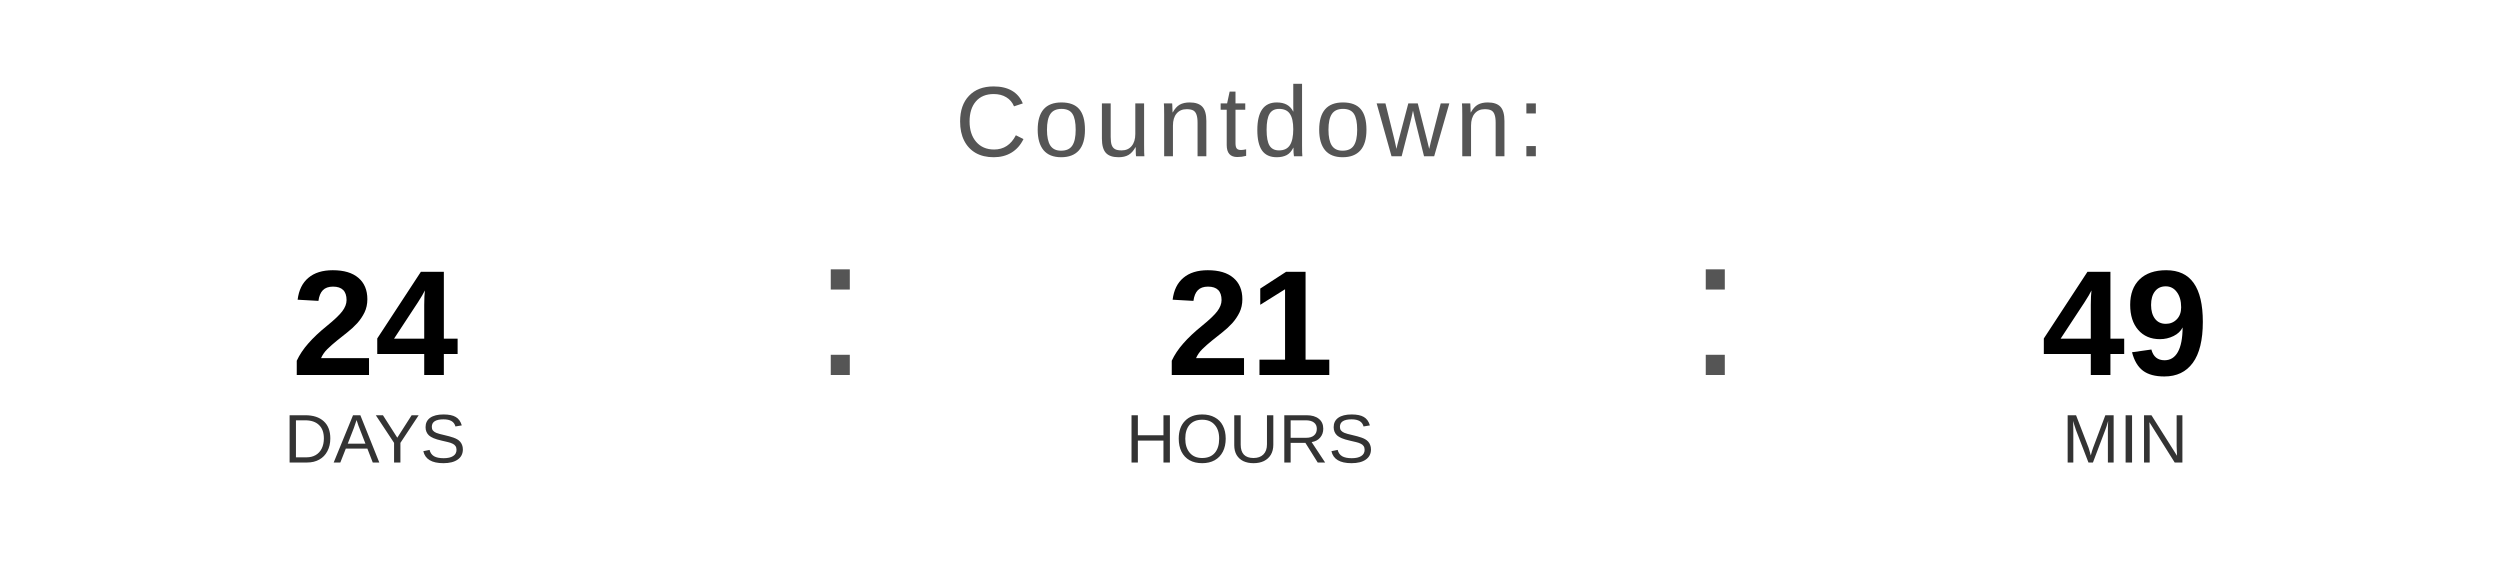
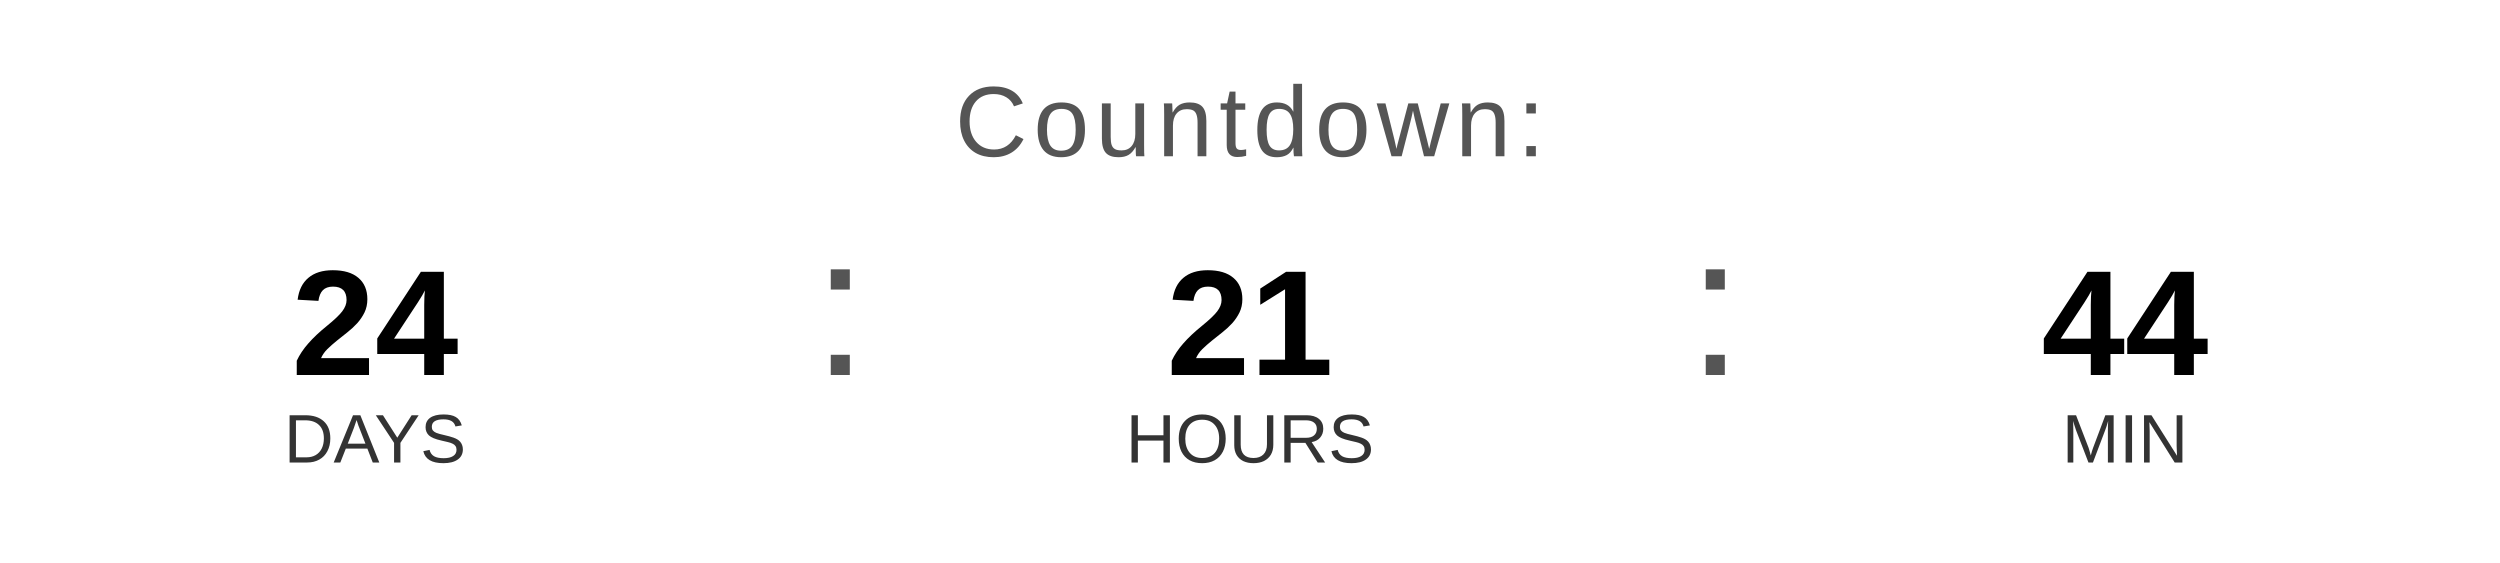
<svg xmlns="http://www.w3.org/2000/svg" width="400" height="90" viewBox="0 0 400 90">
  <text x="200" y="25" font-family="Arial, Helvetica, sans-serif" font-size="16" fill="#555555" text-anchor="middle" letter-spacing="1">
    Countdown:
  </text>
  <text x="60" y="60" font-family="Arial, Helvetica, sans-serif" font-size="24" font-weight="bold" fill="#000000" text-anchor="middle">24</text>
  <text x="60" y="74" font-family="Arial, Helvetica, sans-serif" font-size="11" fill="#333333" text-anchor="middle">DAYS</text>
  <text x="130" y="60" font-family="Arial, sans-serif" font-size="32" fill="#555555">:</text>
  <text x="200" y="60" font-family="Arial, Helvetica, sans-serif" font-size="24" font-weight="bold" fill="#000000" text-anchor="middle">21</text>
  <text x="200" y="74" font-family="Arial, Helvetica, sans-serif" font-size="11" fill="#333333" text-anchor="middle">HOURS</text>
  <text x="270" y="60" font-family="Arial, sans-serif" font-size="32" fill="#555555">:</text>
-   <text x="340" y="60" font-family="Arial, Helvetica, sans-serif" font-size="24" font-weight="bold" fill="#000000" text-anchor="middle">49</text>
+   <text x="340" y="60" font-family="Arial, Helvetica, sans-serif" font-size="24" font-weight="bold" fill="#000000" text-anchor="middle">44</text>
  <text x="340" y="74" font-family="Arial, Helvetica, sans-serif" font-size="11" fill="#333333" text-anchor="middle">MIN</text>
</svg>
